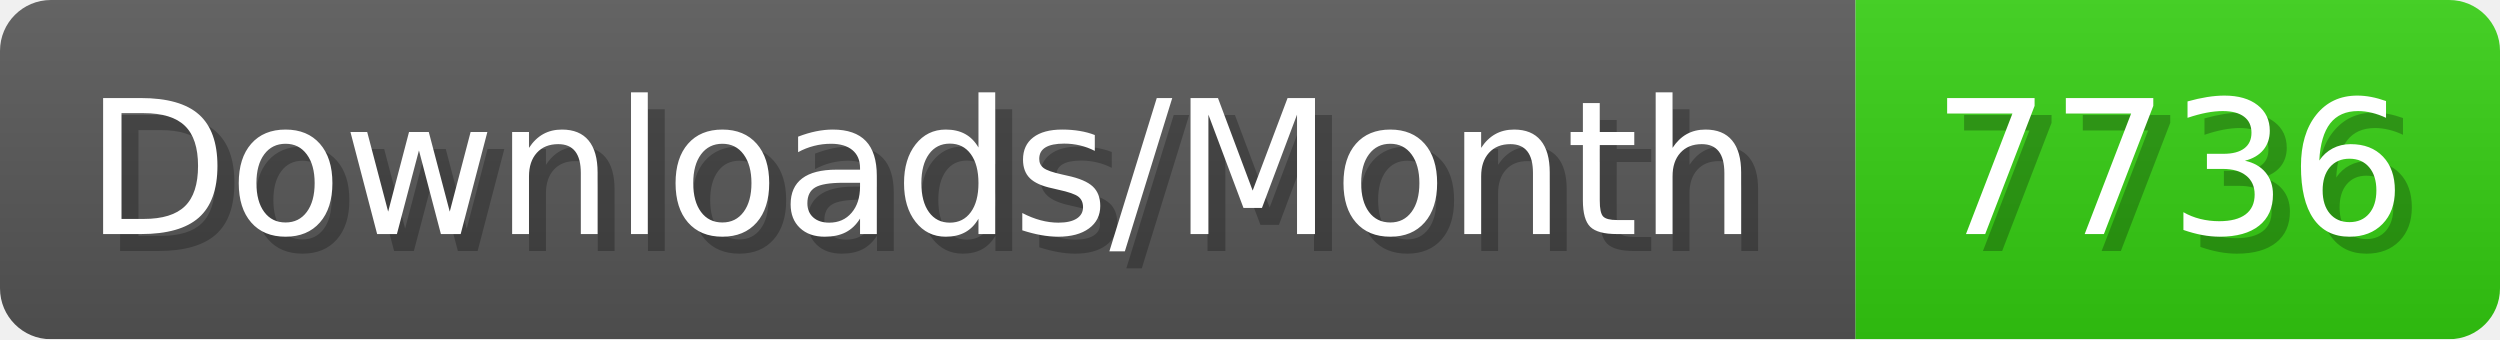
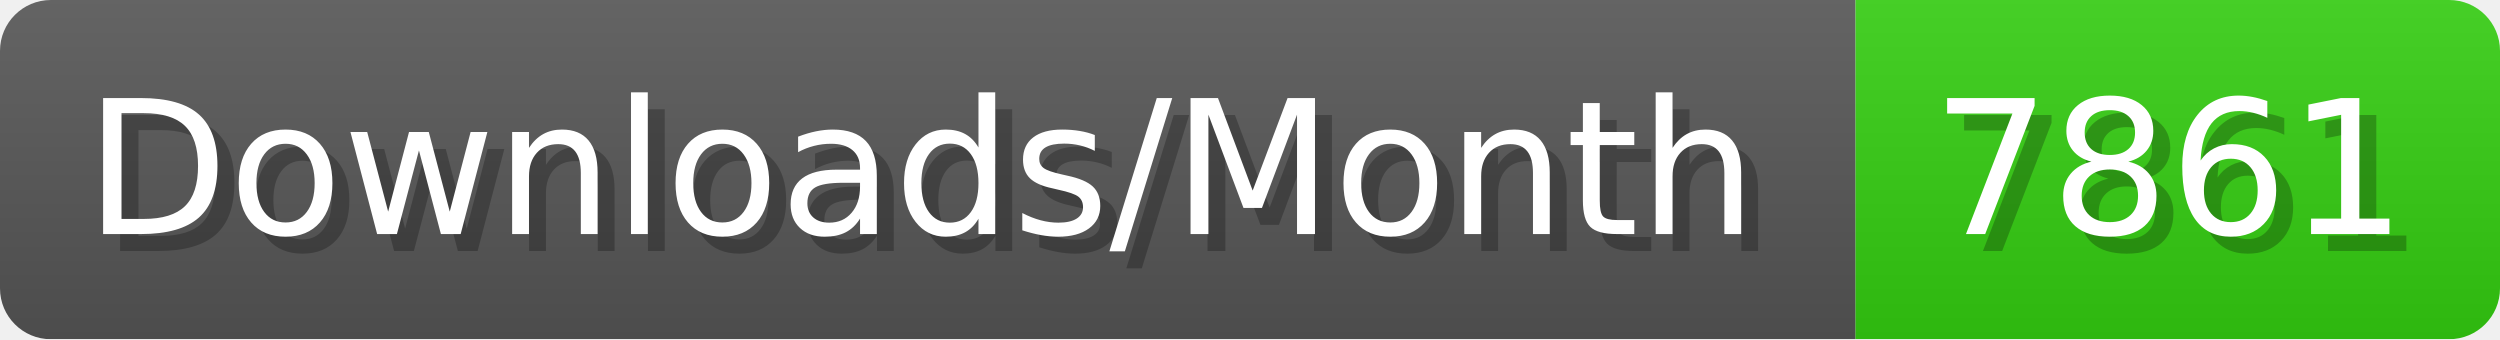
- <svg xmlns="http://www.w3.org/2000/svg" width="147.4" height="20" viewBox="0 0 1474 200" role="img" aria-label="Downloads/Month: 7736">
+ <svg xmlns="http://www.w3.org/2000/svg" width="147.4" height="20" viewBox="0 0 1474 200" role="img" aria-label="Downloads/Month: 7861">
  <linearGradient id="YlXUI" x2="0" y2="100%">
    <stop offset="0" stop-opacity=".1" stop-color="#EEE" />
    <stop offset="1" stop-opacity=".1" />
  </linearGradient>
  <mask id="JHhop">
    <rect width="1474" height="200" rx="30" fill="#FFF" />
  </mask>
  <g mask="url(#JHhop)">
    <rect width="1094" height="200" fill="#555" />
    <rect width="380" height="200" fill="#3C1" x="1094" />
    <rect width="1474" height="200" fill="url(#YlXUI)" />
  </g>
  <g aria-hidden="true" fill="#fff" text-anchor="start" font-family="Verdana,DejaVu Sans,sans-serif" font-size="110">
    <text x="60" y="148" textLength="994" fill="#000" opacity="0.25">Downloads/Month</text>
    <text x="50" y="138" textLength="994">Downloads/Month</text>
-     <text x="1149" y="148" textLength="280" fill="#000" opacity="0.25">7736</text>
-     <text x="1139" y="138" textLength="280">7736</text>
+     <text x="1149" y="148" textLength="280" fill="#000" opacity="0.25">7861</text>
+     <text x="1139" y="138" textLength="280">7861</text>
  </g>
</svg>
